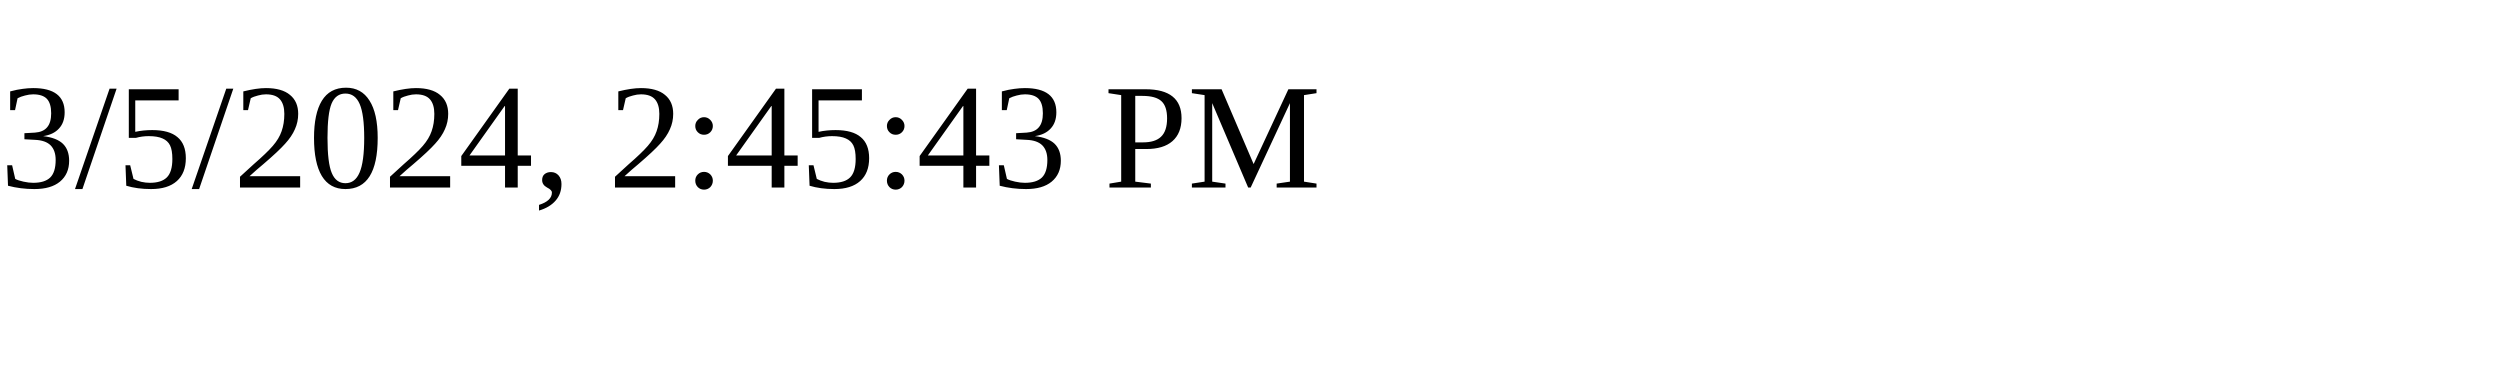
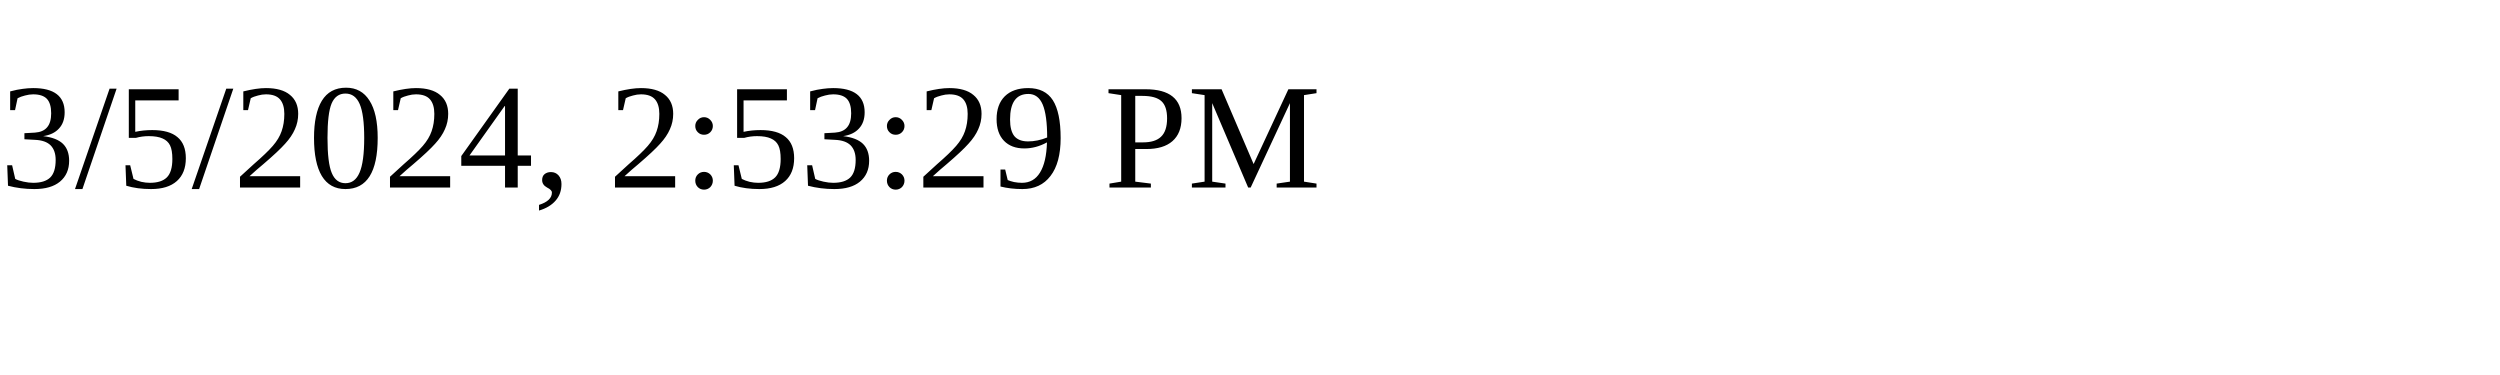
<svg xmlns="http://www.w3.org/2000/svg" height="30" width="200">
-   <text x="0" y="15">3/5/2024, 2:45:43 PM</text>
+   <text x="0" y="15">3/5/2024, 2:53:29 PM</text>
</svg>
